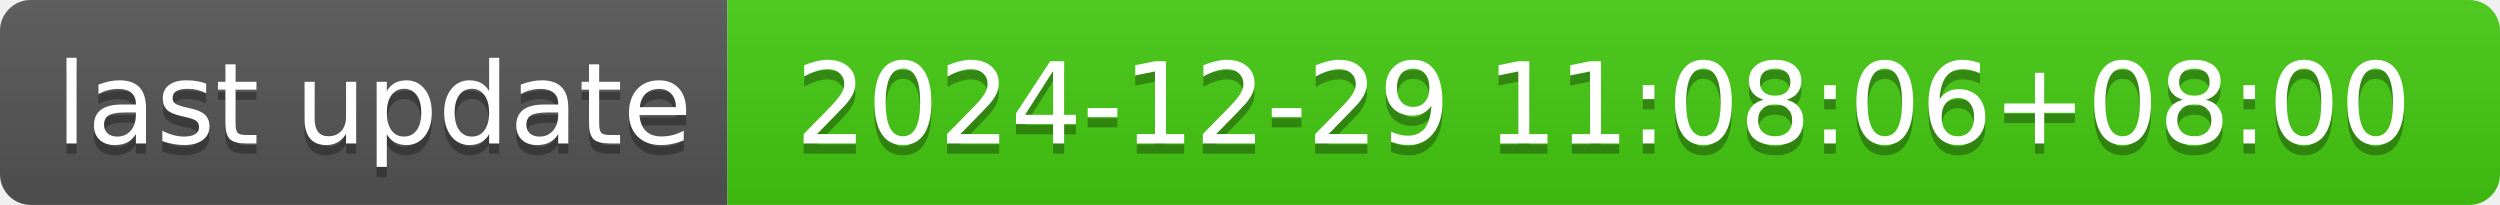
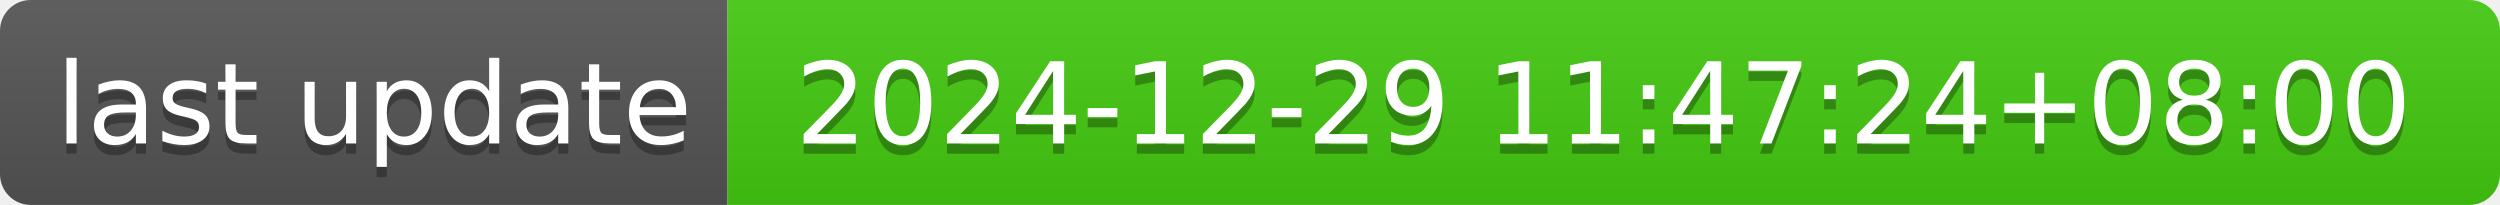
- <svg xmlns="http://www.w3.org/2000/svg" width="244" height="20" role="img" aria-label="last update: 2024-12-29 11:08:06+08:00">
+ <svg xmlns="http://www.w3.org/2000/svg" width="244" height="20" role="img" aria-label="last update: 2024-12-29 11:47:24+08:00">
  <linearGradient id="s" x2="0" y2="100%">
    <stop offset="0" stop-color="#bbb" stop-opacity=".1" />
    <stop offset="1" stop-opacity=".1" />
  </linearGradient>
  <clipPath id="r">
    <rect width="244" height="20" rx="3" fill="#fff" />
  </clipPath>
  <g clip-path="url(#r)">
    <rect width="71" height="20" fill="#555" />
    <rect x="71" width="173" height="20" fill="#4c1" />
    <rect width="244" height="20" fill="url(#s)" />
  </g>
  <g fill="#fff" text-anchor="middle" font-family="Verdana,Geneva,DejaVu Sans,sans-serif" text-rendering="geometricPrecision" font-size="110">
    <text aria-hidden="true" x="365" y="150" fill="#010101" fill-opacity=".3" transform="scale(.1)" textLength="610">last update</text>
    <text x="365" y="140" transform="scale(.1)" fill="#fff" textLength="610">last update</text>
-     <text aria-hidden="true" x="1565" y="150" fill="#010101" fill-opacity=".3" transform="scale(.1)" textLength="1630">2024-12-29 11:08:06+08:00</text>
-     <text x="1565" y="140" transform="scale(.1)" fill="#fff" textLength="1630">2024-12-29 11:08:06+08:00</text>
+     <text aria-hidden="true" x="1565" y="150" fill="#010101" fill-opacity=".3" transform="scale(.1)" textLength="1630">2024-12-29 11:47:24+08:00</text>
+     <text x="1565" y="140" transform="scale(.1)" fill="#fff" textLength="1630">2024-12-29 11:47:24+08:00</text>
  </g>
</svg>
